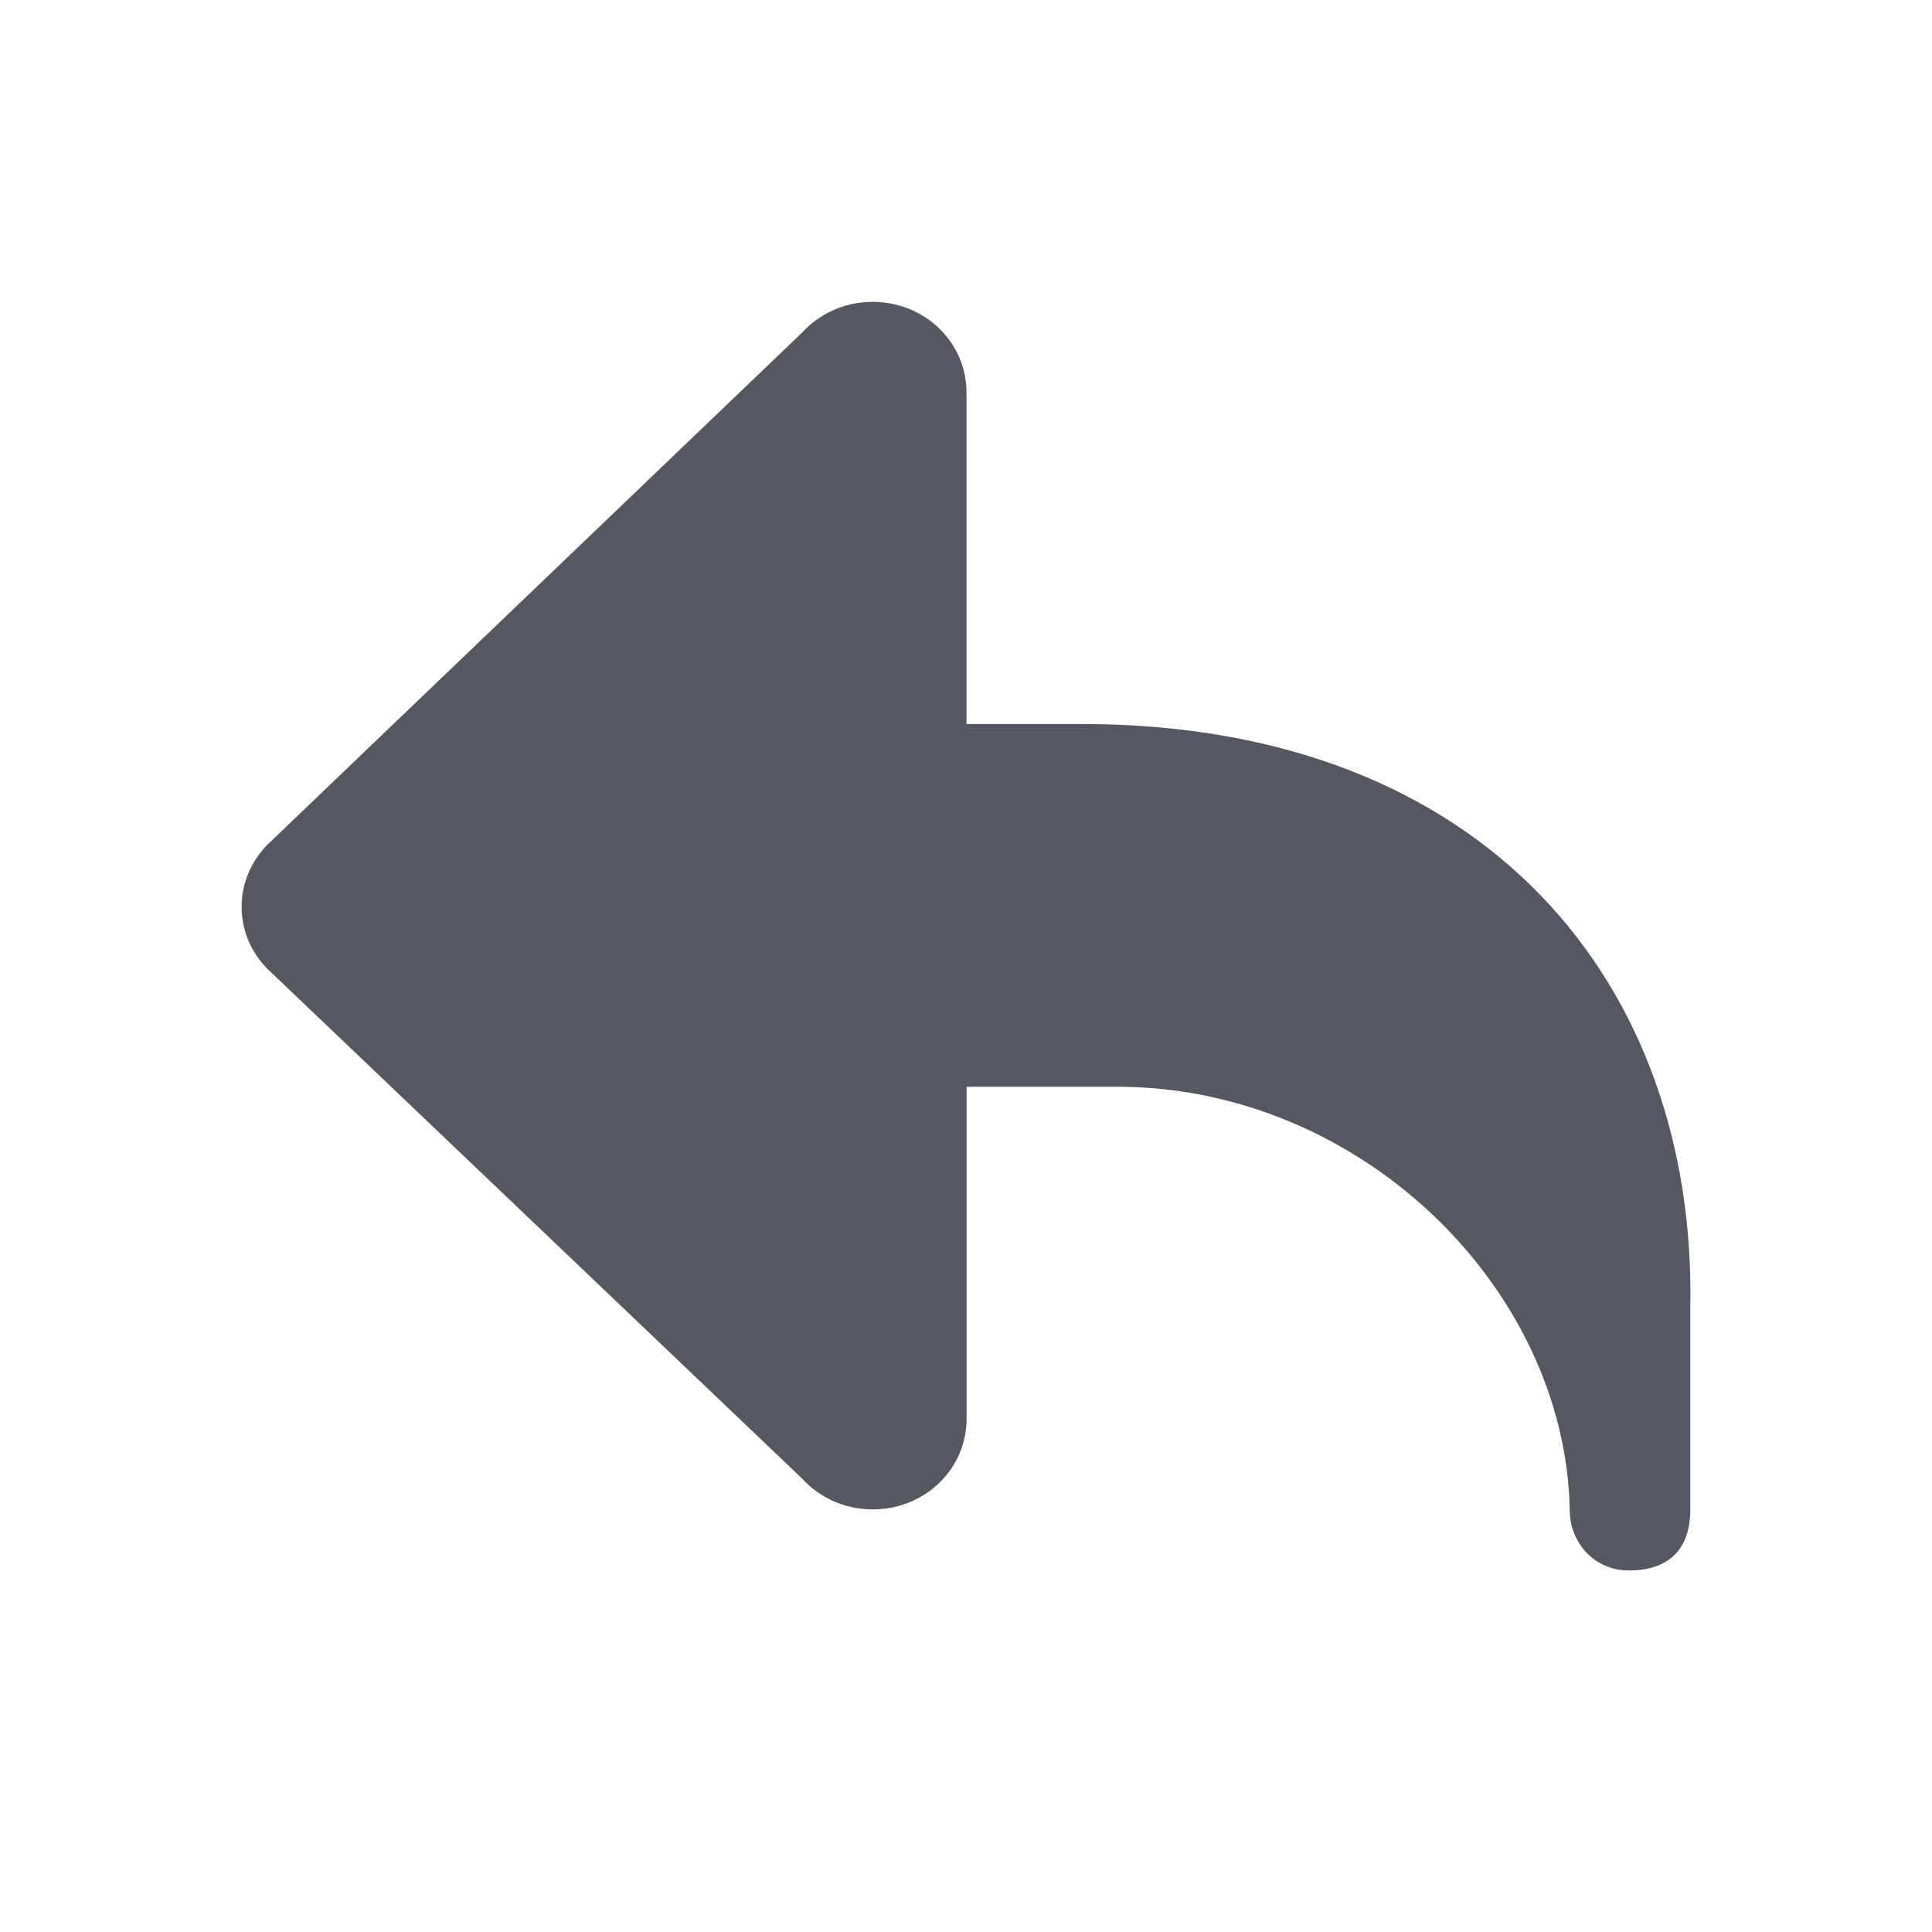
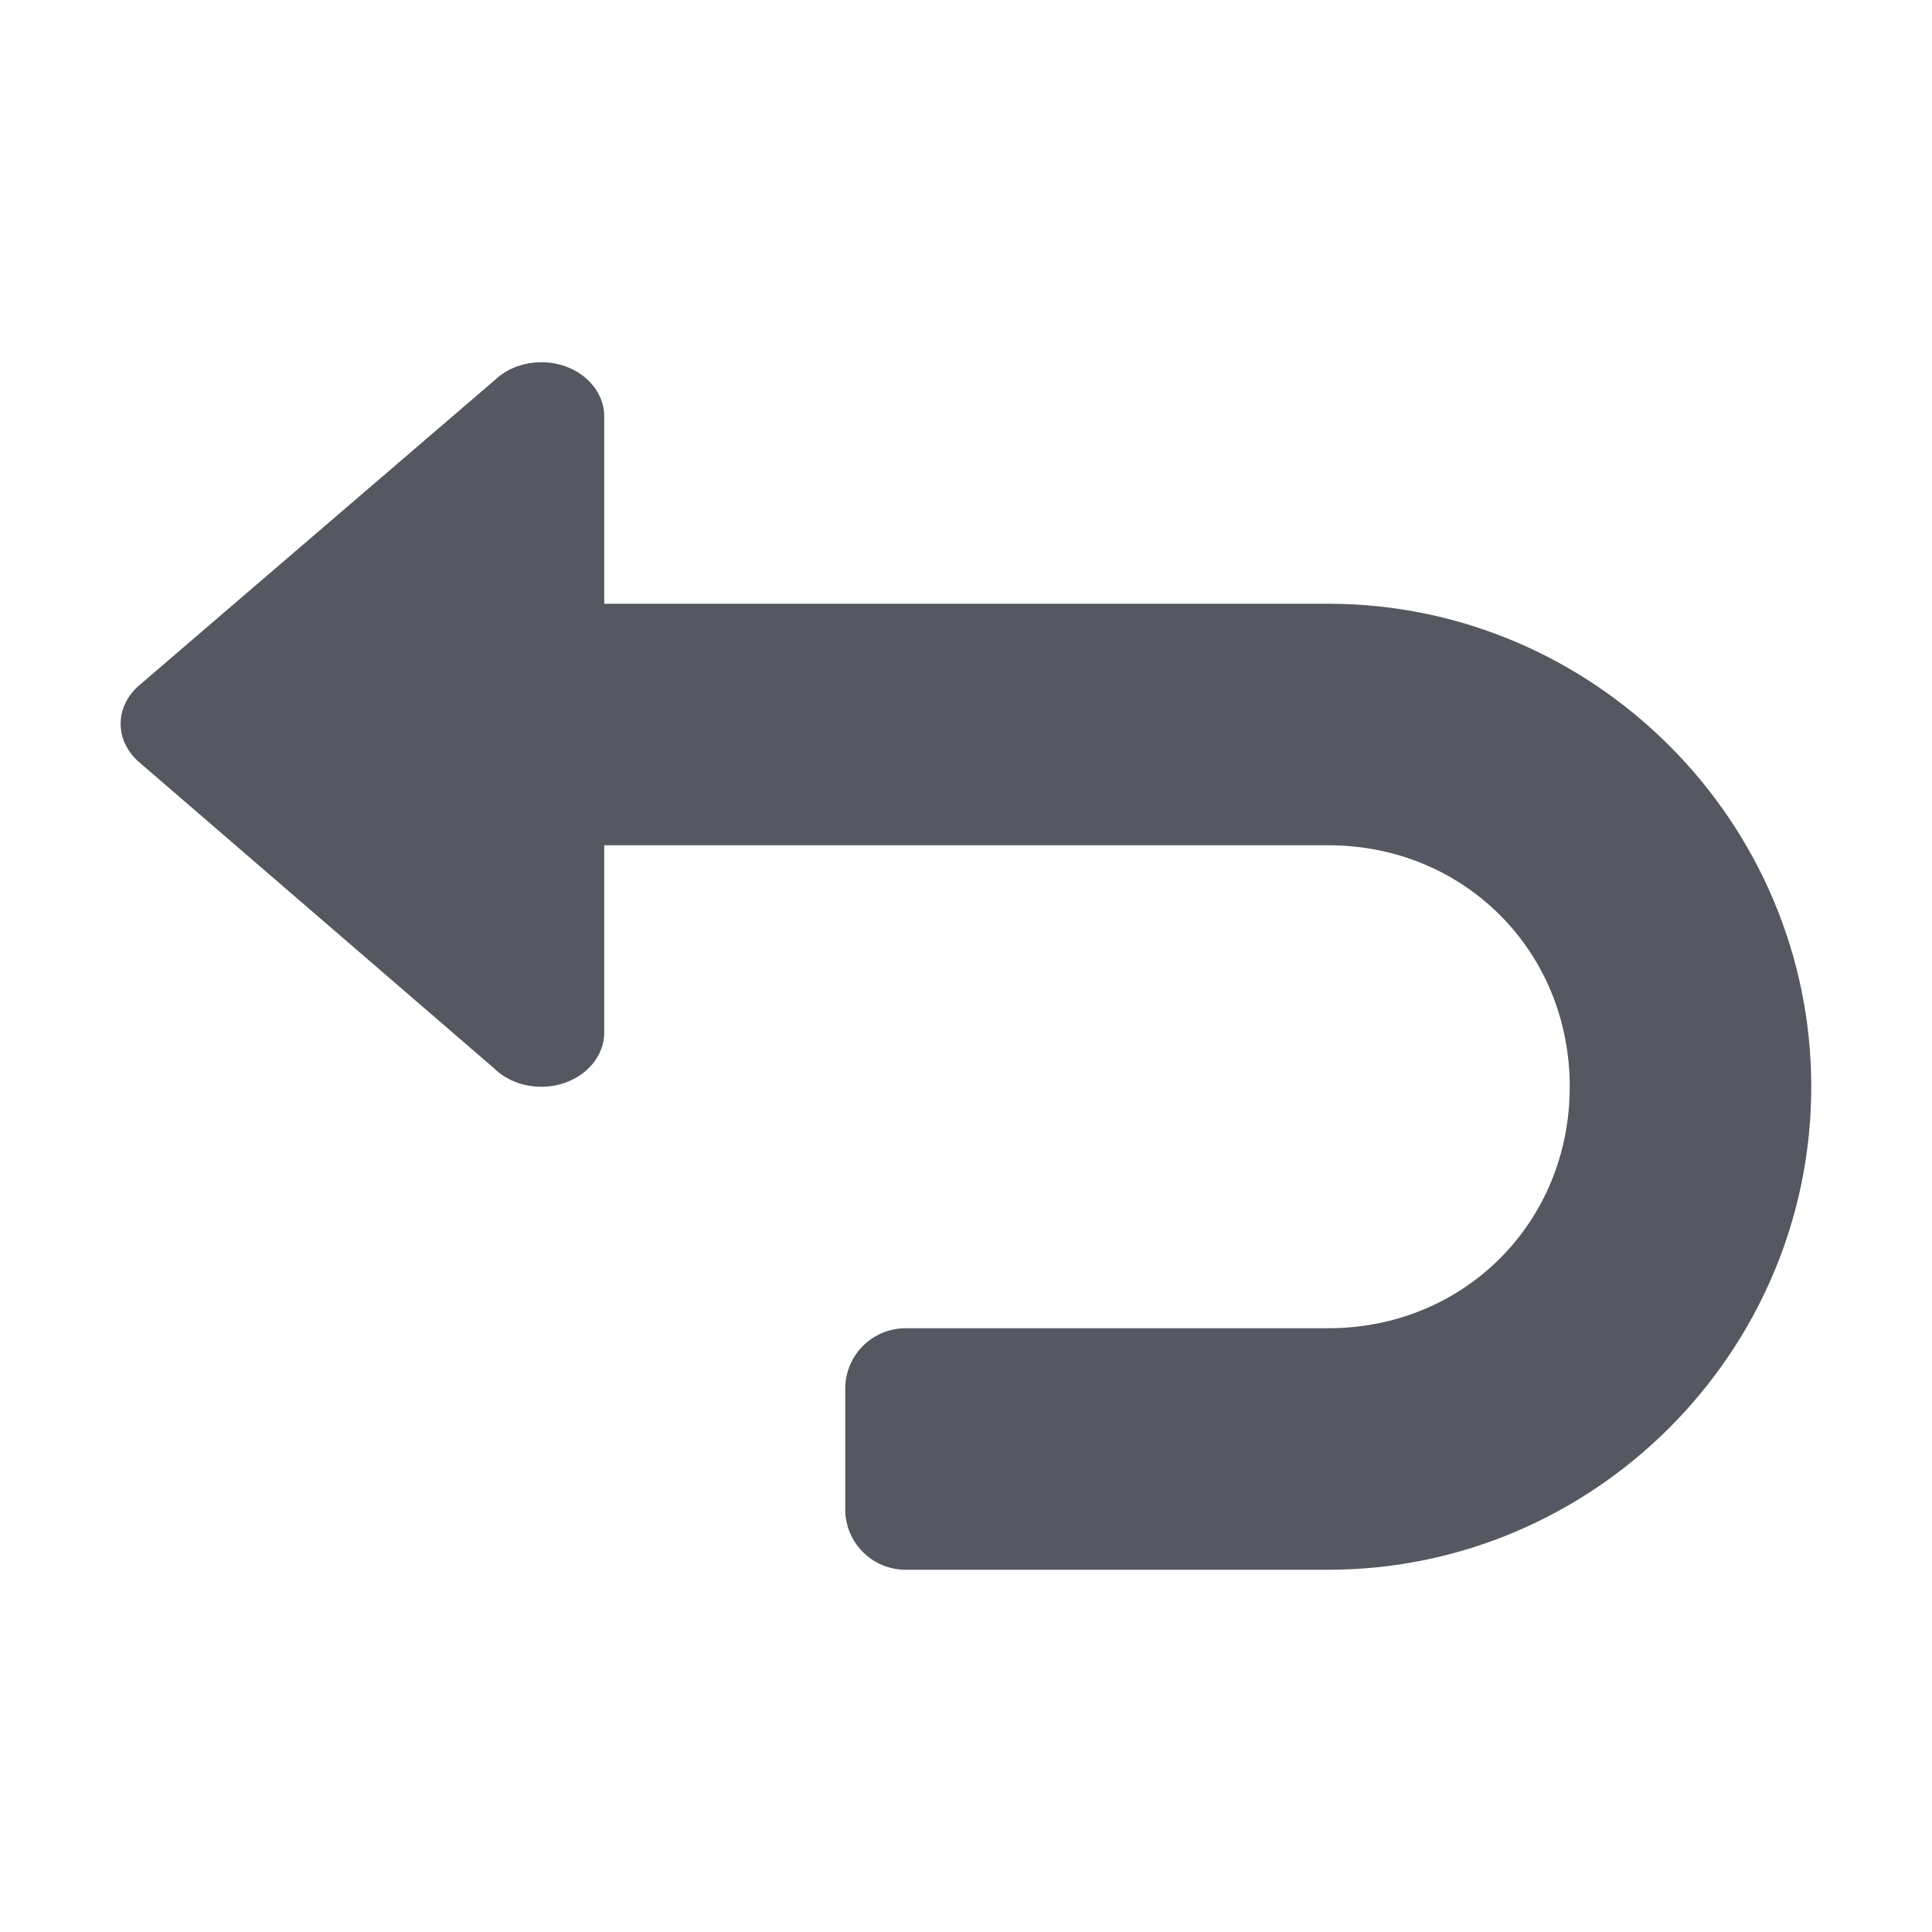
- <svg xmlns="http://www.w3.org/2000/svg" id="svg6" version="1.1" width="16" height="16">
-   <defs id="defs10" />
-   <path id="path873-5" style="opacity:1;fill:#555761;stroke:none;stroke-width:4;stroke-linecap:round;stroke-linejoin:round;stop-color:#000000" d="m 7.227,2.5 c 0.431,0 0.777,0.334 0.777,0.75 v 2.746 h 0.953 c 3.361,0 5.097,2.17 5.041,4.84 v 1.668 c 0,0.324 -0.176,0.502 -0.51,0.502 -0.279,0 -0.488,-0.225 -0.488,-0.502 C 12.964,10.668 11.267,9 9.251,9 H 8.005 v 2.75 c 0,0.416 -0.346,0.75 -0.777,0.75 -0.232,0 -0.44,-0.097 -0.582,-0.252 L 2.214,8.023 C 2.082,7.889 2.001,7.709 2.001,7.51 c 0,-0.199 0.081,-0.379 0.213,-0.514 L 6.645,2.752 C 6.788,2.597 6.995,2.5 7.227,2.5 Z" />
+ <svg xmlns="http://www.w3.org/2000/svg" width="16" height="16" version="1.1">
+   <path transform="translate(-1,2)" d="m5.484 1c-0.155 0-0.294 0.058-0.389 0.15l-2.953 2.535c-0.088 0.081-0.143 0.189-0.143 0.309 0 0.12 0.055 0.228 0.143 0.309l2.953 2.547c0.095 0.093 0.234 0.15 0.389 0.15 0.287 0 0.52-0.202 0.52-0.451v-1.549h5.996c1.125 0 2 0.875 2 2s-0.875 2-2 2h-3.5a0.5 0.5 0 0 0-0.5 0.5v1a0.5 0.5 0 0 0 0.5 0.5h3.5c2.199 0 4-1.801 4-4s-1.801-4-4-4h-5.996v-1.549c4.361e-4 -0.249-0.232-0.451-0.52-0.451z" fill="#555761" stroke-linecap="round" stroke-linejoin="round" />
</svg>
